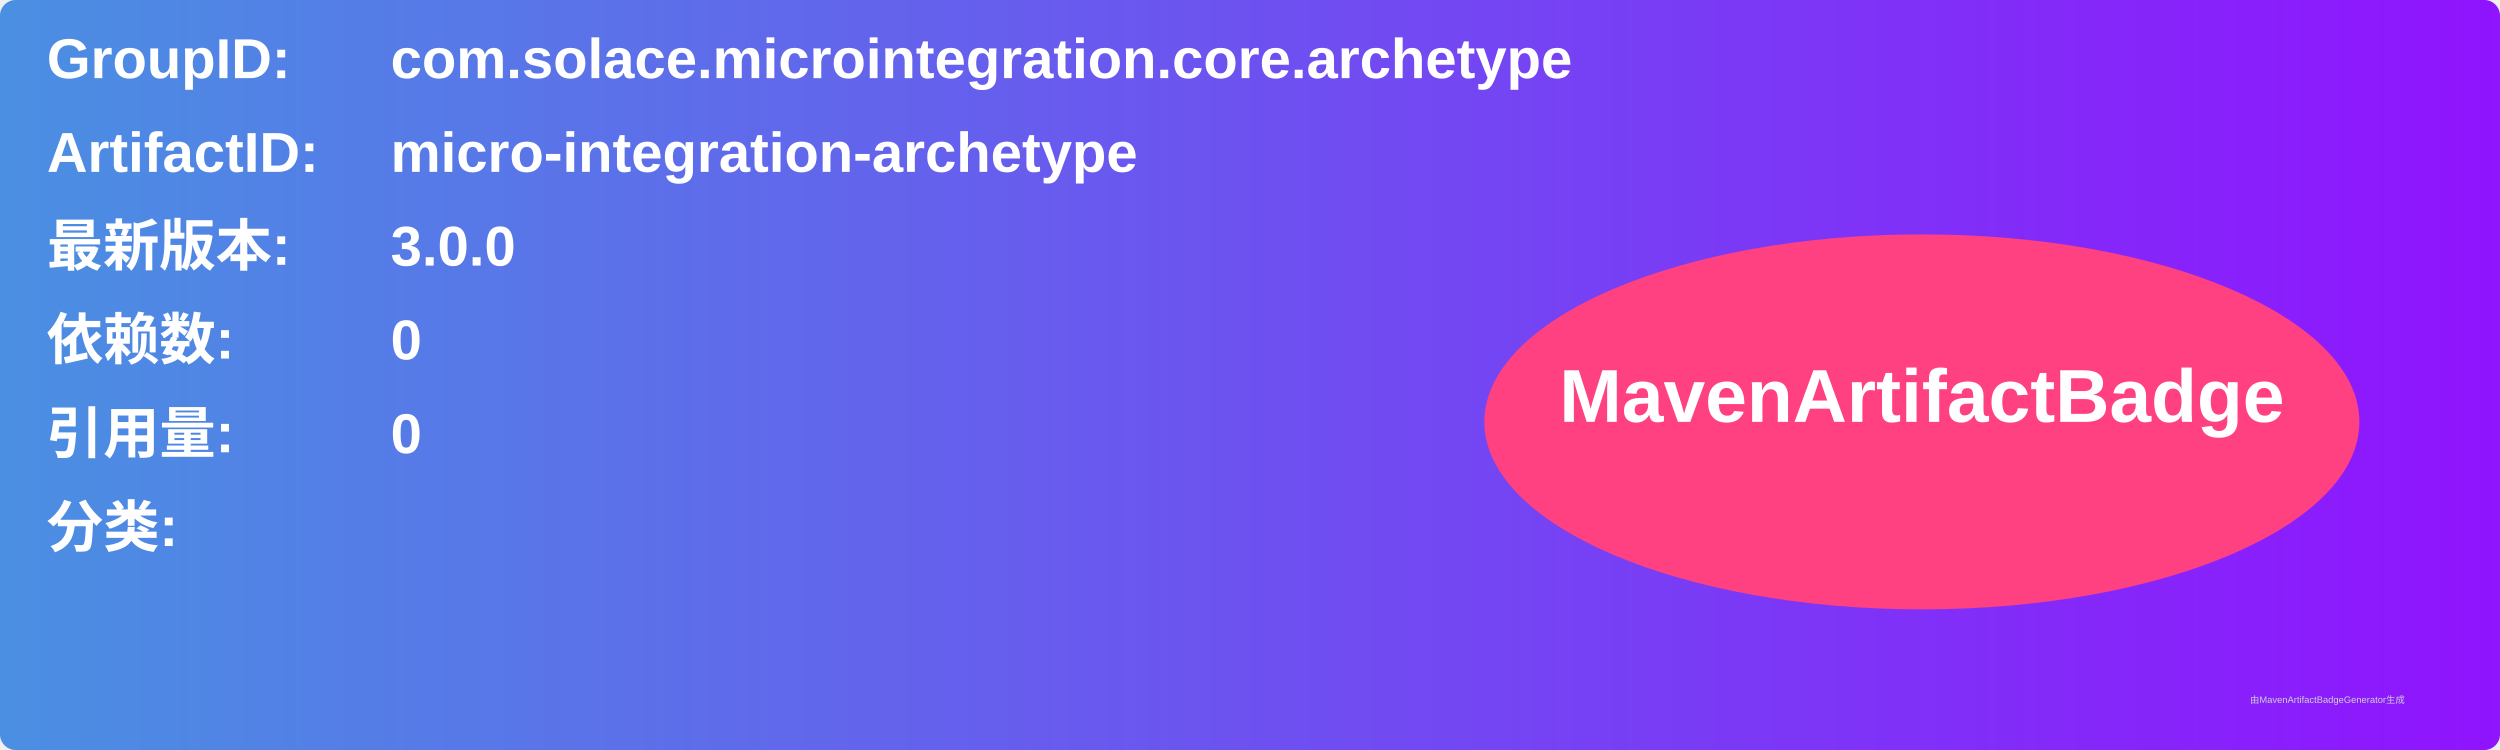
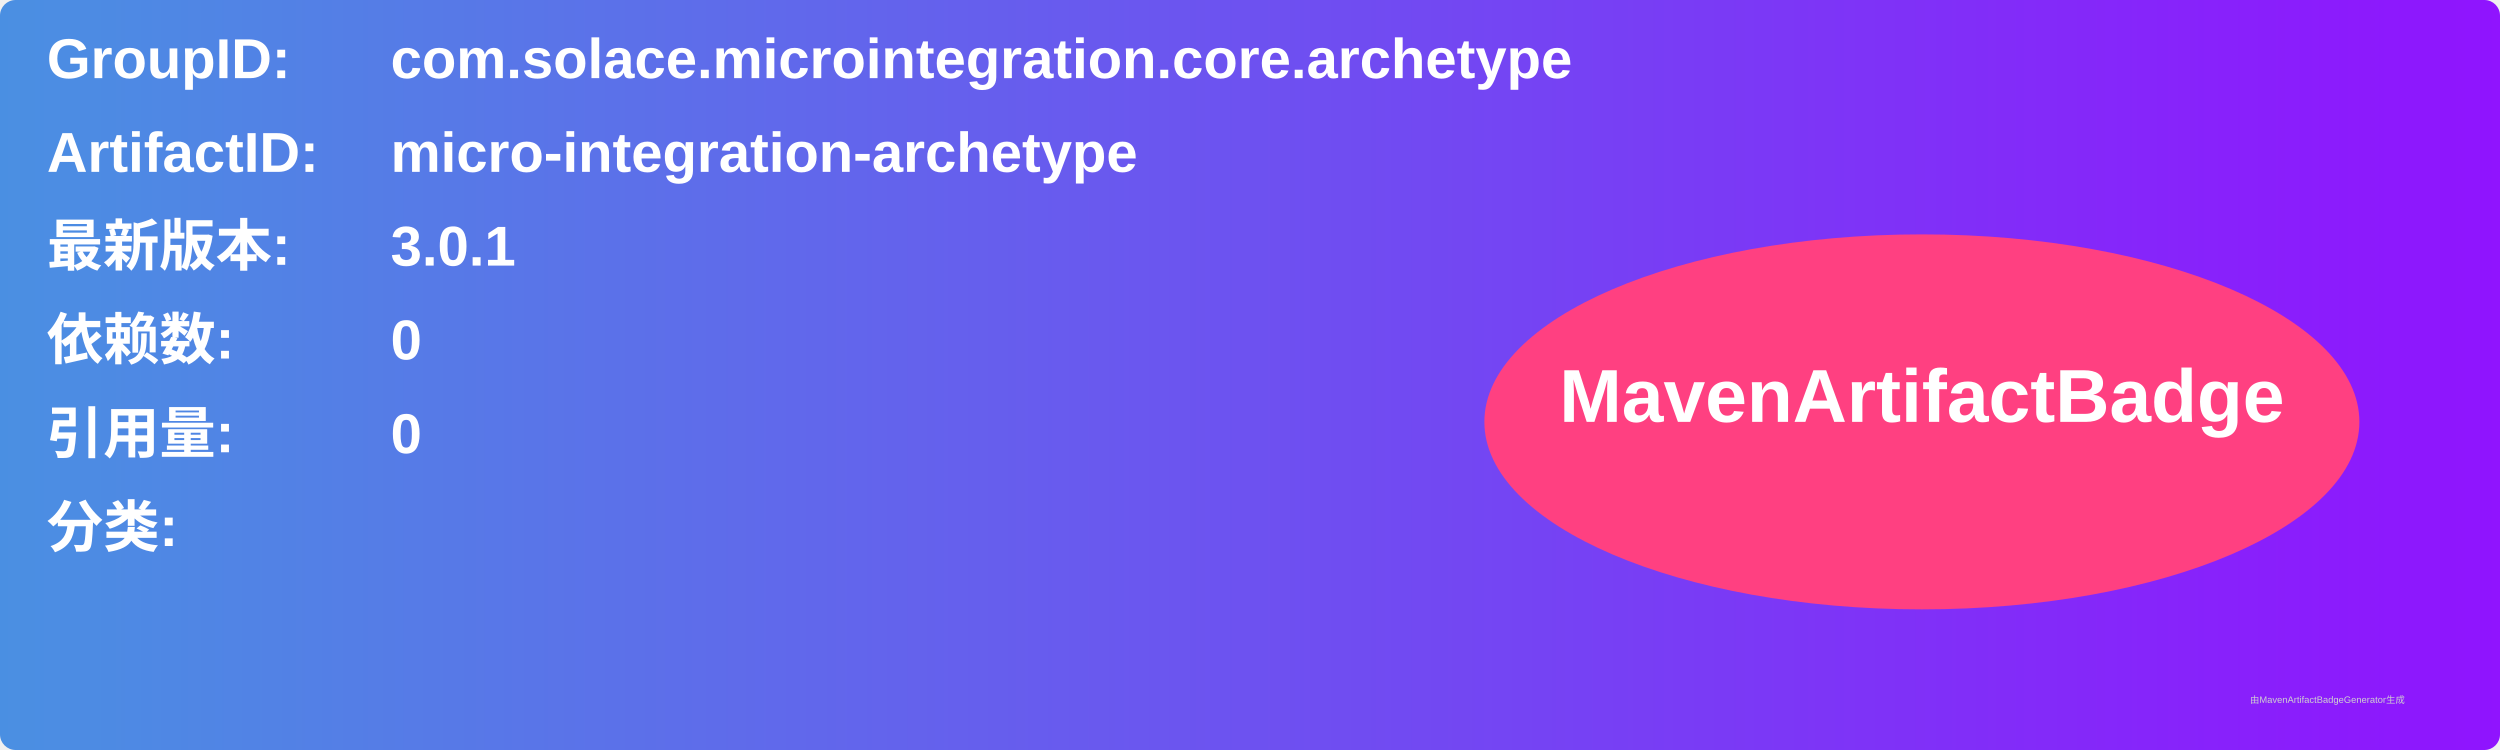
<svg xmlns="http://www.w3.org/2000/svg" width="800" height="240" viewBox="0 0 800 240">
  <linearGradient id="grad" x1="0%" y1="0%" x2="100%" y2="0%">
    <stop offset="0%" stop-color="#4a90e2" />
    <stop offset="100%" stop-color="#9013fe" />
  </linearGradient>
  <rect width="100%" height="100%" rx="5" ry="5" fill="url(#grad)" />
  <g transform="translate(15, 15)">
    <text x="0" y="10" font-family="Arial" font-size="18" fill="white" font-weight="bold" width="260">GroupID:</text>
    <text x="110" y="10" font-family="Arial" font-size="18" fill="white" font-weight="bold" width="460">com.solace.microintegration.core.archetype</text>
    <text x="0" y="40" font-family="Arial" font-size="18" fill="white" font-weight="bold" width="260">ArtifactID:</text>
    <text x="110" y="40" font-family="Arial" font-size="18" fill="white" font-weight="bold" width="460">micro-integration-archetype</text>
    <text x="0" y="70" font-family="Arial" font-size="18" fill="white" font-weight="bold">最新版本:</text>
    <text x="110" y="70" font-family="Arial" font-size="18" fill="white" font-weight="bold">
-       <tspan font-weight="bold">3.0.0</tspan>
+       <tspan font-weight="bold">3.0.1</tspan>
    </text>
    <text x="0" y="100" font-family="Arial" font-size="18" fill="white" font-weight="bold">依赖数: </text>
    <text x="110" y="100" font-family="Arial" font-size="18" fill="white">
      <tspan font-weight="bold">0</tspan>
    </text>
    <text x="0" y="130" font-family="Arial" font-size="18" fill="white" font-weight="bold">引用量: </text>
    <text x="110" y="130" font-family="Arial" font-size="18" fill="white">
      <tspan font-weight="bold">0</tspan>
    </text>
    <text x="0" y="160" font-family="Arial" font-size="18" fill="white" font-weight="bold">分类:</text>
    <text x="10" y="190" font-family="Arial" font-size="10" fill="white">
      <tspan font-weight="bold" />
    </text>
    <ellipse cx="600" cy="120" rx="140" ry="60" fill="#ff4081" />
    <text x="600" y="120" text-anchor="middle" font-family="Arial" font-size="24" fill="white" font-weight="bold">MavenArtifactBadge</text>
  </g>
  <text x="720" y="225" font-family="Arial" font-size="3" fill="#d0d0d0">由MavenArtifactBadgeGenerator生成</text>
</svg>
